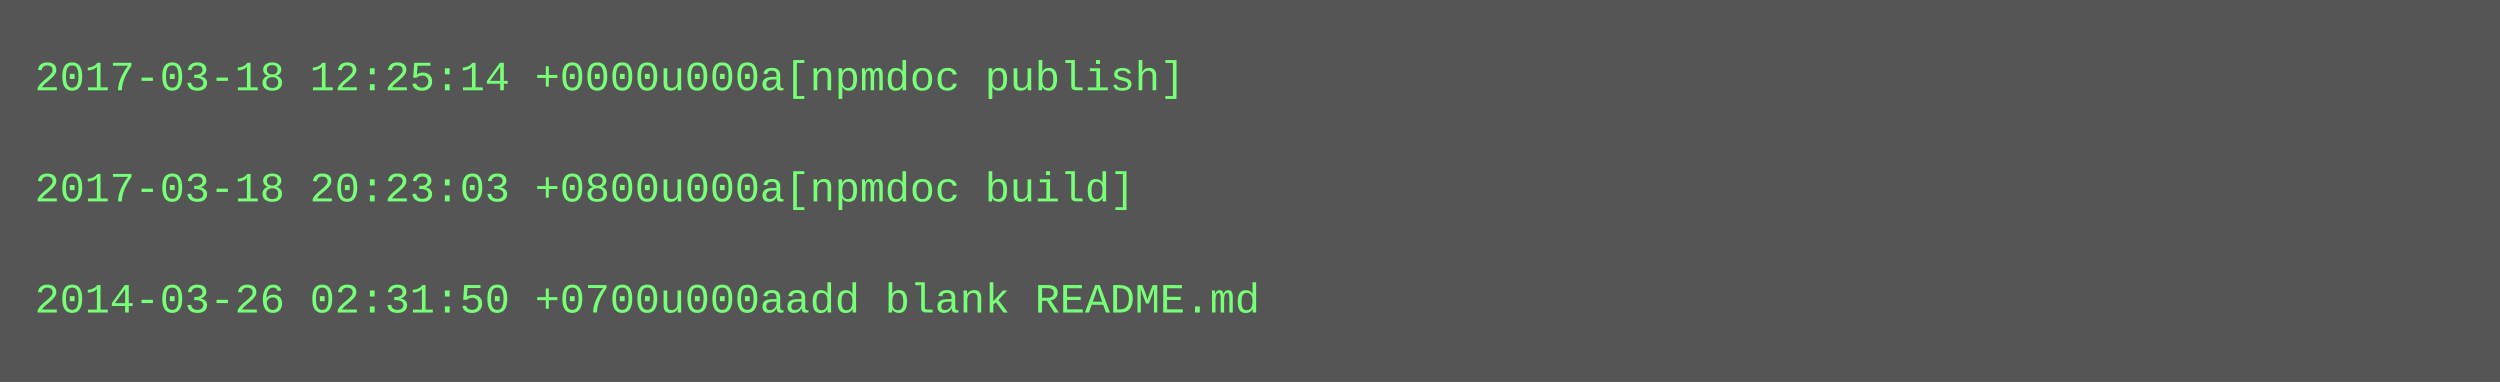
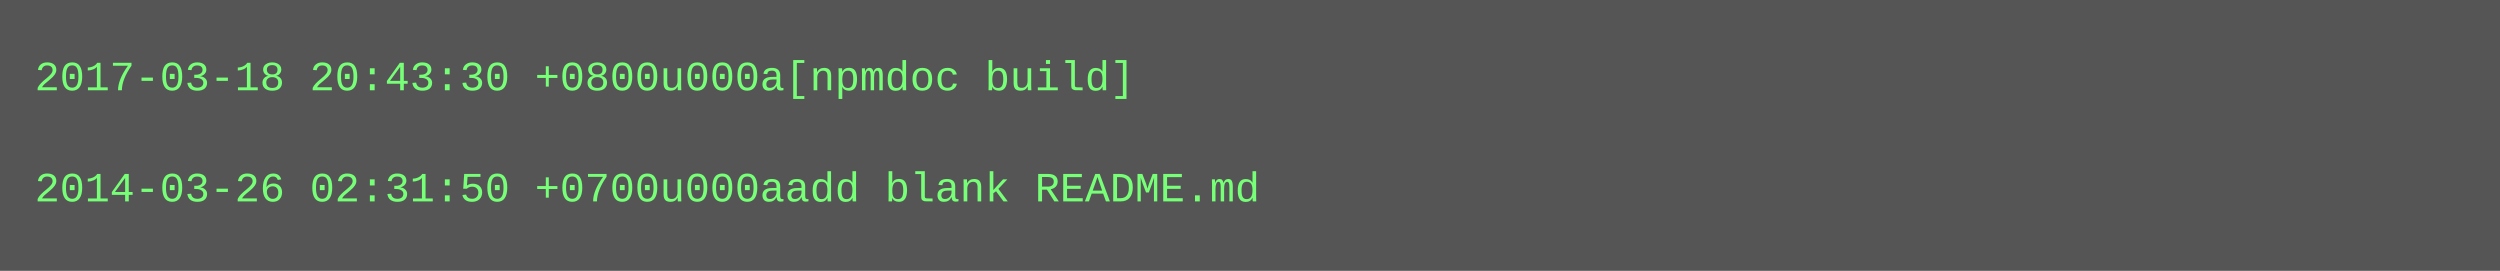
- <svg xmlns="http://www.w3.org/2000/svg" height="110" width="720">
-   <rect height="110" fill="#555" width="720" />
+ <svg xmlns="http://www.w3.org/2000/svg" height="78" width="720">
+   <rect height="78" fill="#555" width="720" />
  <text fill="#7f7" font-family="Courier New" font-size="12" xml:space="preserve">
-     <tspan x="10" y="26">2017-03-18 12:25:14 +0000u000a[npmdoc publish]</tspan>
+     <tspan x="10" y="26">2017-03-18 20:43:30 +0800u000a[npmdoc build]</tspan>
    <tspan x="10" y="42" />
-     <tspan x="10" y="58">2017-03-18 20:23:03 +0800u000a[npmdoc build]</tspan>
-     <tspan x="10" y="74" />
-     <tspan x="10" y="90">2014-03-26 02:31:50 +0700u000aadd blank README.md</tspan>
+     <tspan x="10" y="58">2014-03-26 02:31:50 +0700u000aadd blank README.md</tspan>
  </text>
</svg>
